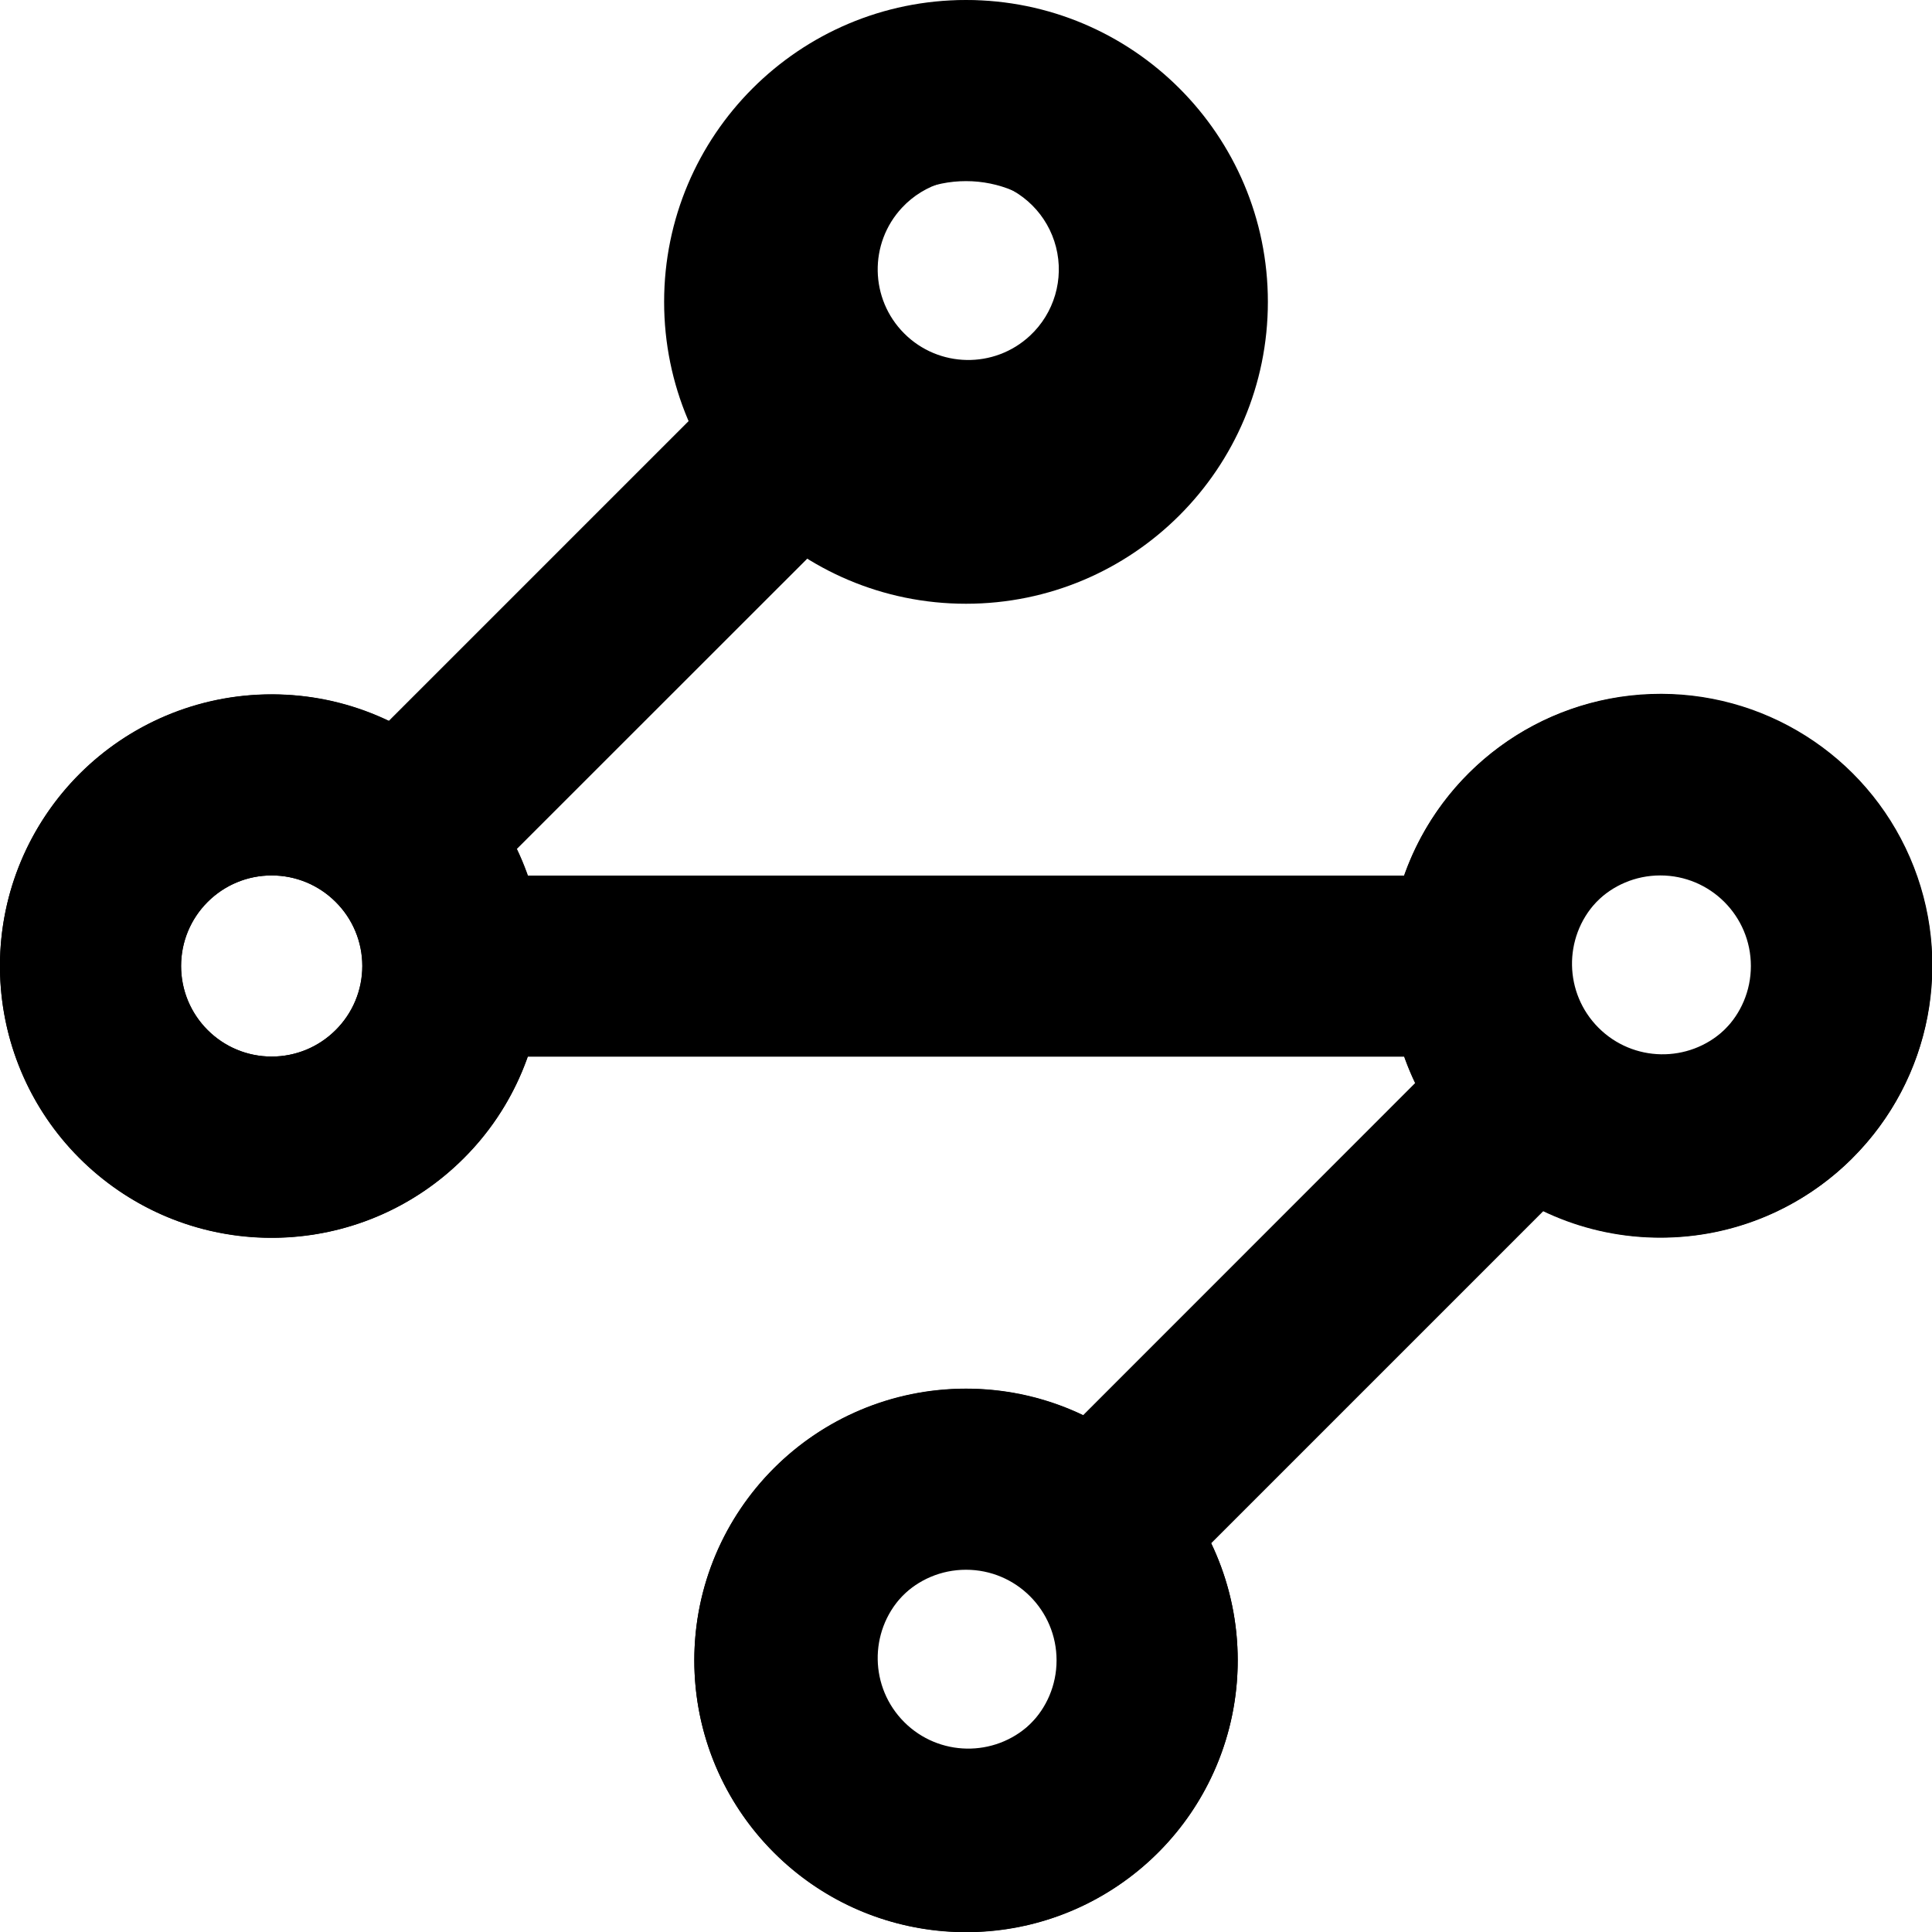
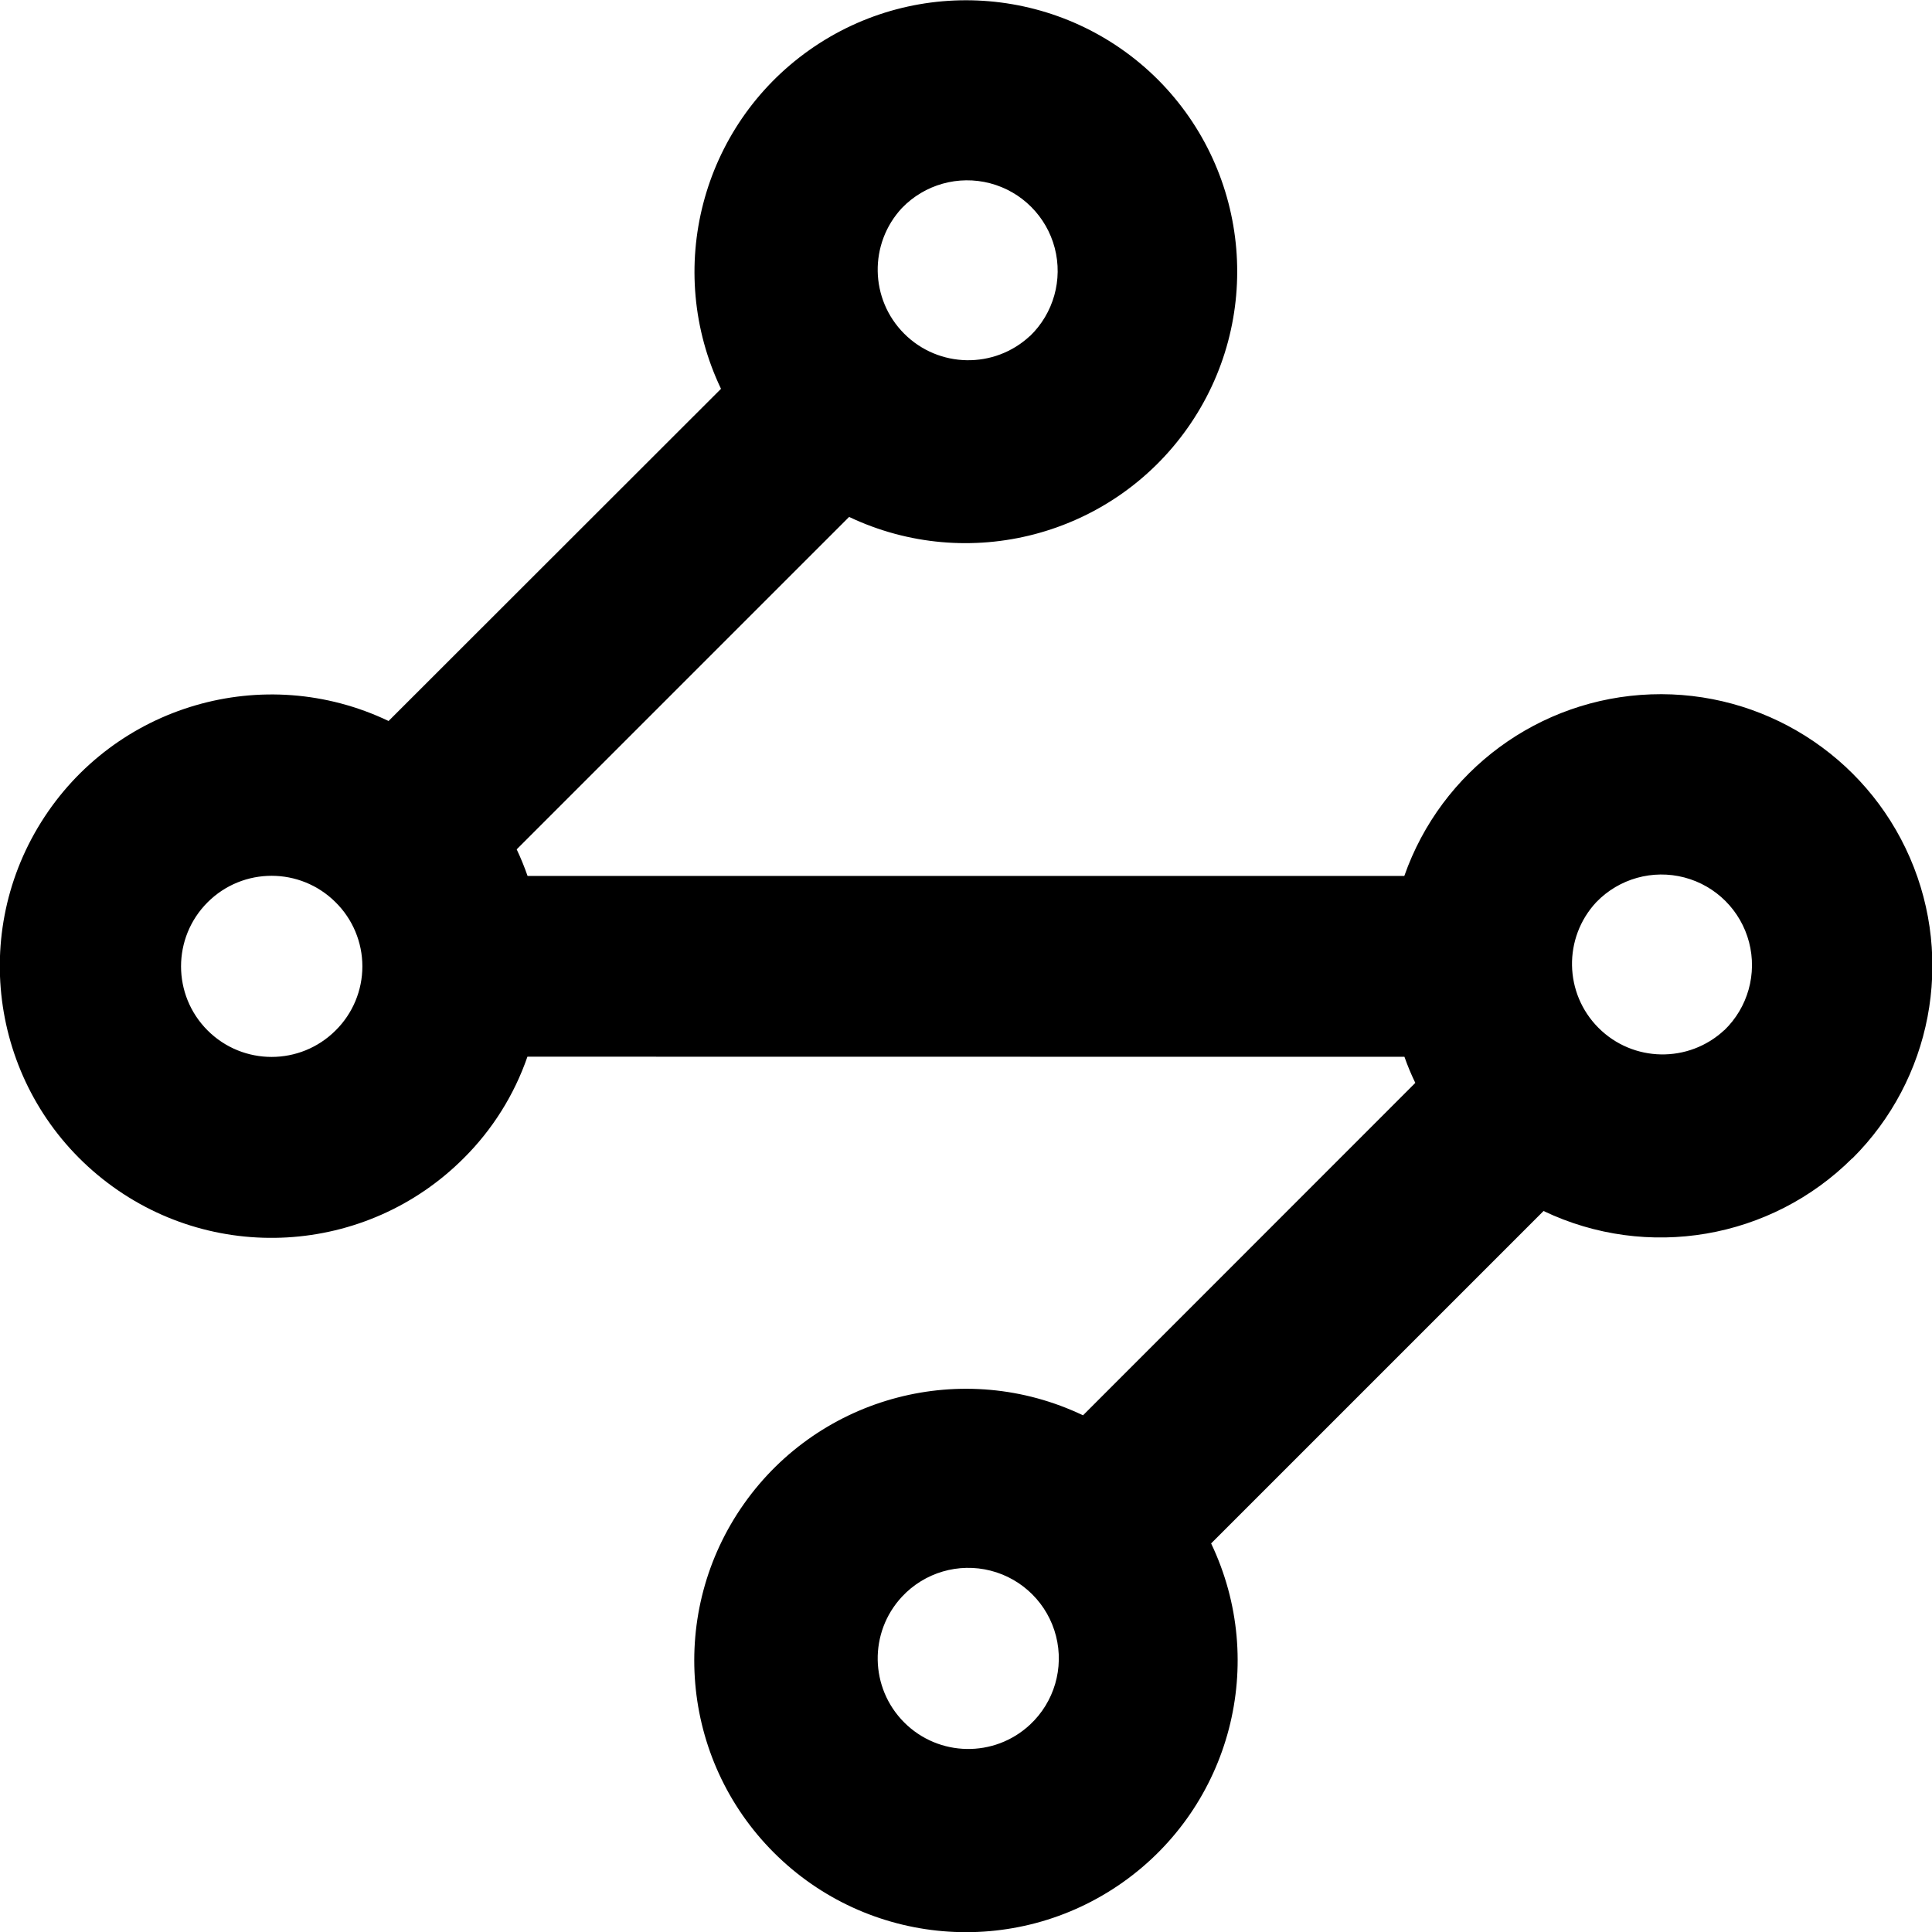
<svg width="16" height="16" fill="none" viewBox="0 0 16 16">
-   <path fill="currentcolor" d="M9 2.5a1 1 0 1 0-2 0 1 1 0 0 0 2 0m1.5 0a2.5 2.5 0 1 1-5 0 2.5 2.5 0 0 1 5 0M3 8a.75.75 0 1 0-1.5 0A.75.75 0 0 0 3 8m1.5 0A2.25 2.25 0 1 1 0 8a2.25 2.25 0 0 1 4.5 0m10 0A.75.75 0 1 0 13 8a.75.75 0 0 0 1.5 0M16 8a2.25 2.25 0 1 1-4.5 0A2.25 2.25 0 0 1 16 8m-7.25 5.75a.75.75 0 1 0-1.5 0 .75.75 0 0 0 1.5 0m1.5 0a2.25 2.25 0 1 1-4.5 0 2.25 2.25 0 0 1 4.5 0" />
-   <path fill="currentcolor" d="M2.78 8.53a.746.746 0 0 0 0-1.06.75.75 0 1 0 0 1.06m5.75 5.75a.75.75 0 1 0-1.06-1.06.75.75 0 0 0 1.06 1.06m0-11.5a.75.75 0 1 0-1.06-1.06.75.75 0 0 0 1.06 1.06m5.75 5.75a.75.75 0 1 0-1.06-1.06.75.75 0 0 0 1.06 1.06m1.061 1.061a2.25 2.25 0 0 1-2.558.437l-2.753 2.753a2.25 2.25 0 1 1-1.061-1.06l2.752-2.753a2 2 0 0 1-.09-.217H4.369a2.2 2.2 0 0 1-.527.84 2.25 2.25 0 1 1-.623-3.62l2.753-2.753A2.249 2.249 0 0 1 9.591.66a2.25 2.25 0 0 1-2.559 3.62L4.279 7.032q.051.108.09.219h7.261a2.25 2.25 0 1 1 3.71 2.34" />
+   <path fill="currentcolor" d="M2.78 8.533a.746.746 0 0 0 0-1.06.75.75 0 1 0 0 1.06m5.75 5.75a.75.75 0 1 0-1.06-1.06.75.75 0 0 0 1.06 1.06m0-11.5a.75.75 0 1 0-1.06-1.061.75.75 0 0 0 1.06 1.06m5.75 5.75a.75.75 0 1 0-1.06-1.061.75.75 0 0 0 1.06 1.06m1.061 1.06a2.25 2.25 0 0 1-2.558.438l-2.753 2.753a2.25 2.25 0 1 1-1.061-1.061l2.752-2.753a2 2 0 0 1-.09-.216l-7.263-.001a2.2 2.2 0 0 1-.527.84 2.25 2.25 0 1 1-.623-3.62L5.971 3.22A2.249 2.249 0 0 1 9.591.661a2.25 2.25 0 0 1-2.559 3.62L4.279 7.034q.051.108.09.22h7.261a2.25 2.25 0 1 1 3.71 2.34" />
</svg>
